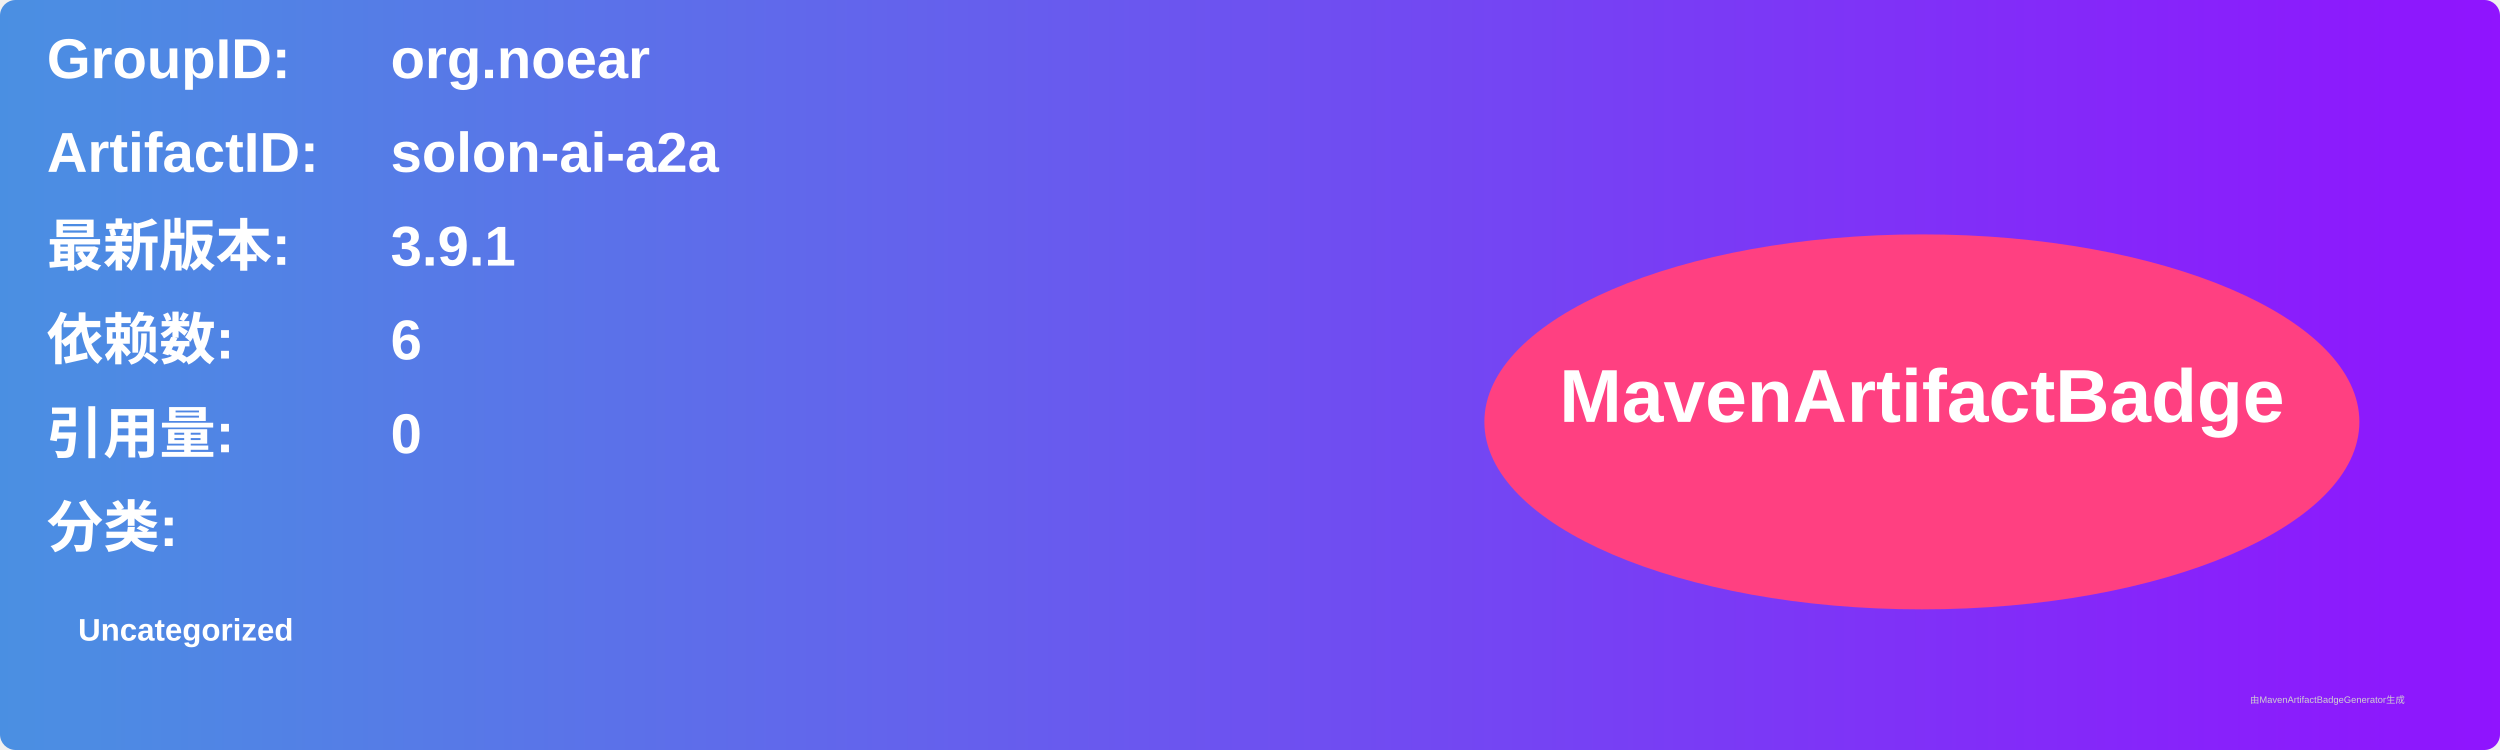
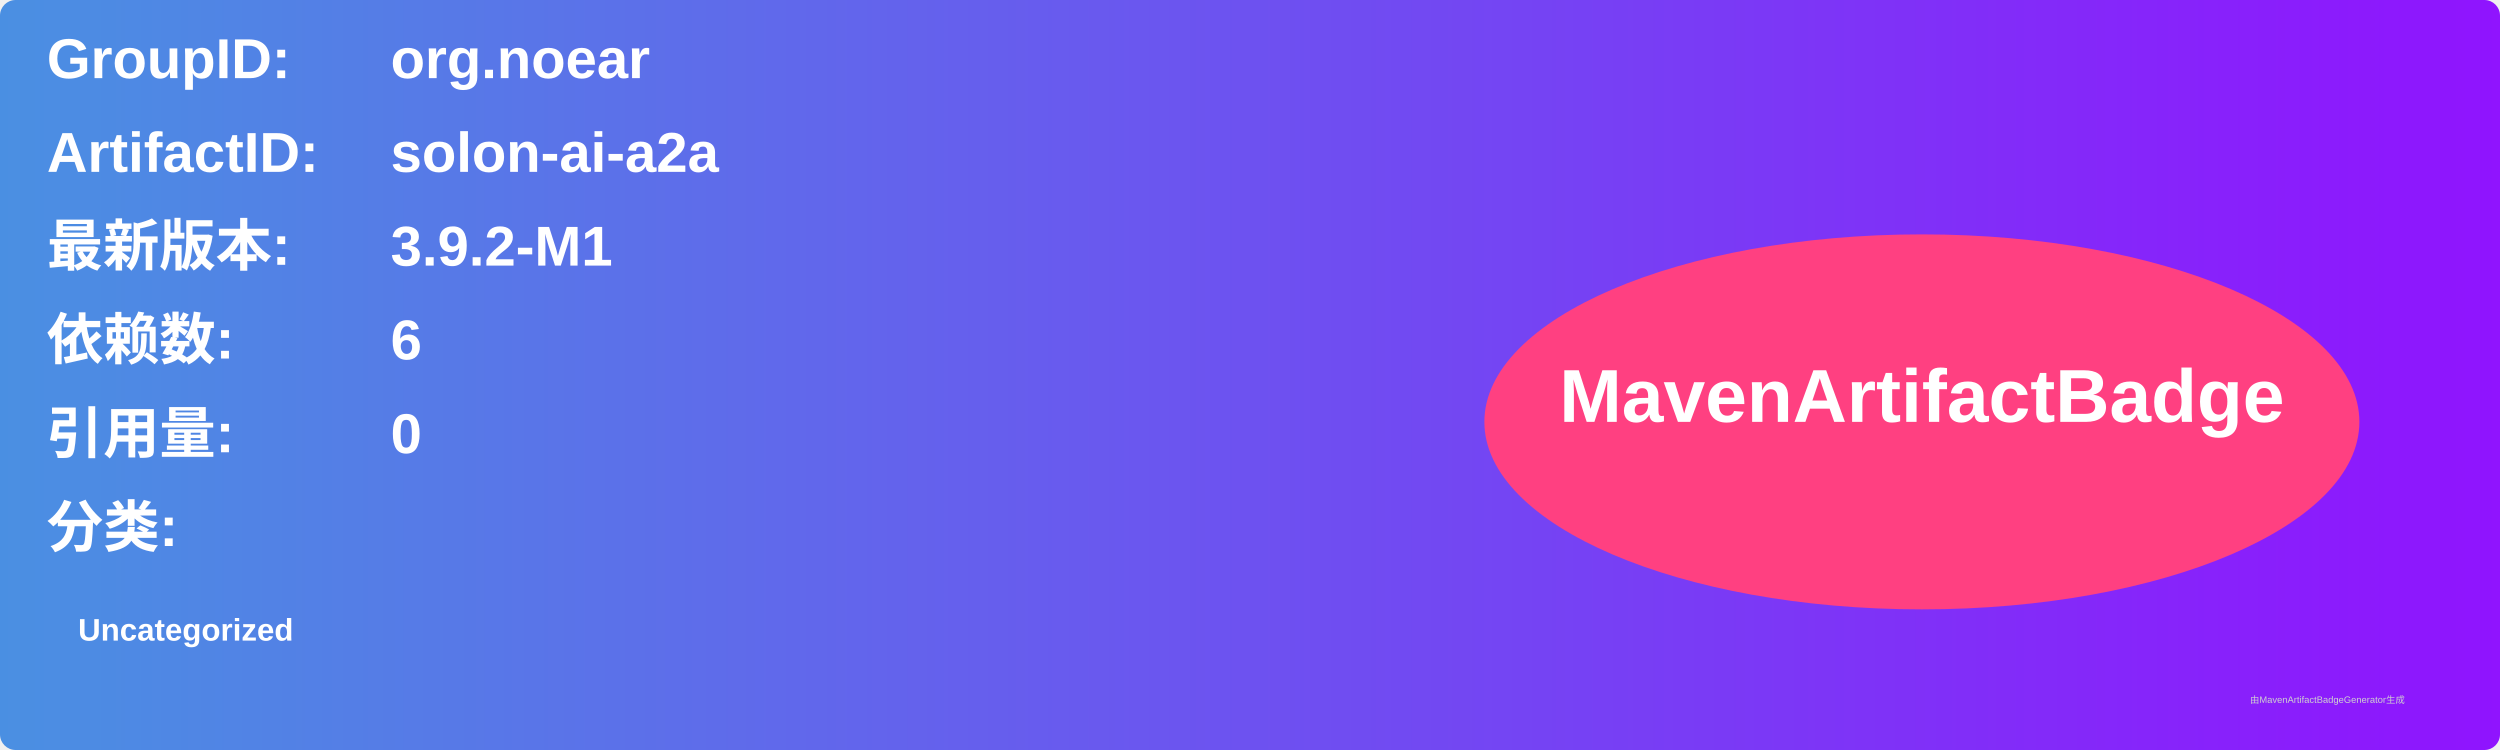
<svg xmlns="http://www.w3.org/2000/svg" width="800" height="240" viewBox="0 0 800 240">
  <linearGradient id="grad" x1="0%" y1="0%" x2="100%" y2="0%">
    <stop offset="0%" stop-color="#4a90e2" />
    <stop offset="100%" stop-color="#9013fe" />
  </linearGradient>
  <rect width="100%" height="100%" rx="5" ry="5" fill="url(#grad)" />
  <g transform="translate(15, 15)">
    <text x="0" y="10" font-family="Arial" font-size="18" fill="white" font-weight="bold" width="260">GroupID:</text>
    <text x="110" y="10" font-family="Arial" font-size="18" fill="white" font-weight="bold" width="460">org.noear</text>
    <text x="0" y="40" font-family="Arial" font-size="18" fill="white" font-weight="bold" width="260">ArtifactID:</text>
    <text x="110" y="40" font-family="Arial" font-size="18" fill="white" font-weight="bold" width="460">solon-ai-a2a</text>
    <text x="0" y="70" font-family="Arial" font-size="18" fill="white" font-weight="bold">最新版本:</text>
    <text x="110" y="70" font-family="Arial" font-size="18" fill="white" font-weight="bold">
-       <tspan font-weight="bold">3.9.1</tspan>
+       <tspan font-weight="bold">3.9.2-M1</tspan>
    </text>
    <text x="0" y="100" font-family="Arial" font-size="18" fill="white" font-weight="bold">依赖数: </text>
    <text x="110" y="100" font-family="Arial" font-size="18" fill="white">
      <tspan font-weight="bold">6</tspan>
    </text>
    <text x="0" y="130" font-family="Arial" font-size="18" fill="white" font-weight="bold">引用量: </text>
    <text x="110" y="130" font-family="Arial" font-size="18" fill="white">
      <tspan font-weight="bold">0</tspan>
    </text>
    <text x="0" y="160" font-family="Arial" font-size="18" fill="white" font-weight="bold">分类:</text>
    <text x="10" y="190" font-family="Arial" font-size="10" fill="white">
      <tspan font-weight="bold">Uncategorized</tspan>
    </text>
    <ellipse cx="600" cy="120" rx="140" ry="60" fill="#ff4081" />
    <text x="600" y="120" text-anchor="middle" font-family="Arial" font-size="24" fill="white" font-weight="bold">MavenArtifactBadge</text>
  </g>
  <text x="720" y="225" font-family="Arial" font-size="3" fill="#d0d0d0">由MavenArtifactBadgeGenerator生成</text>
</svg>
